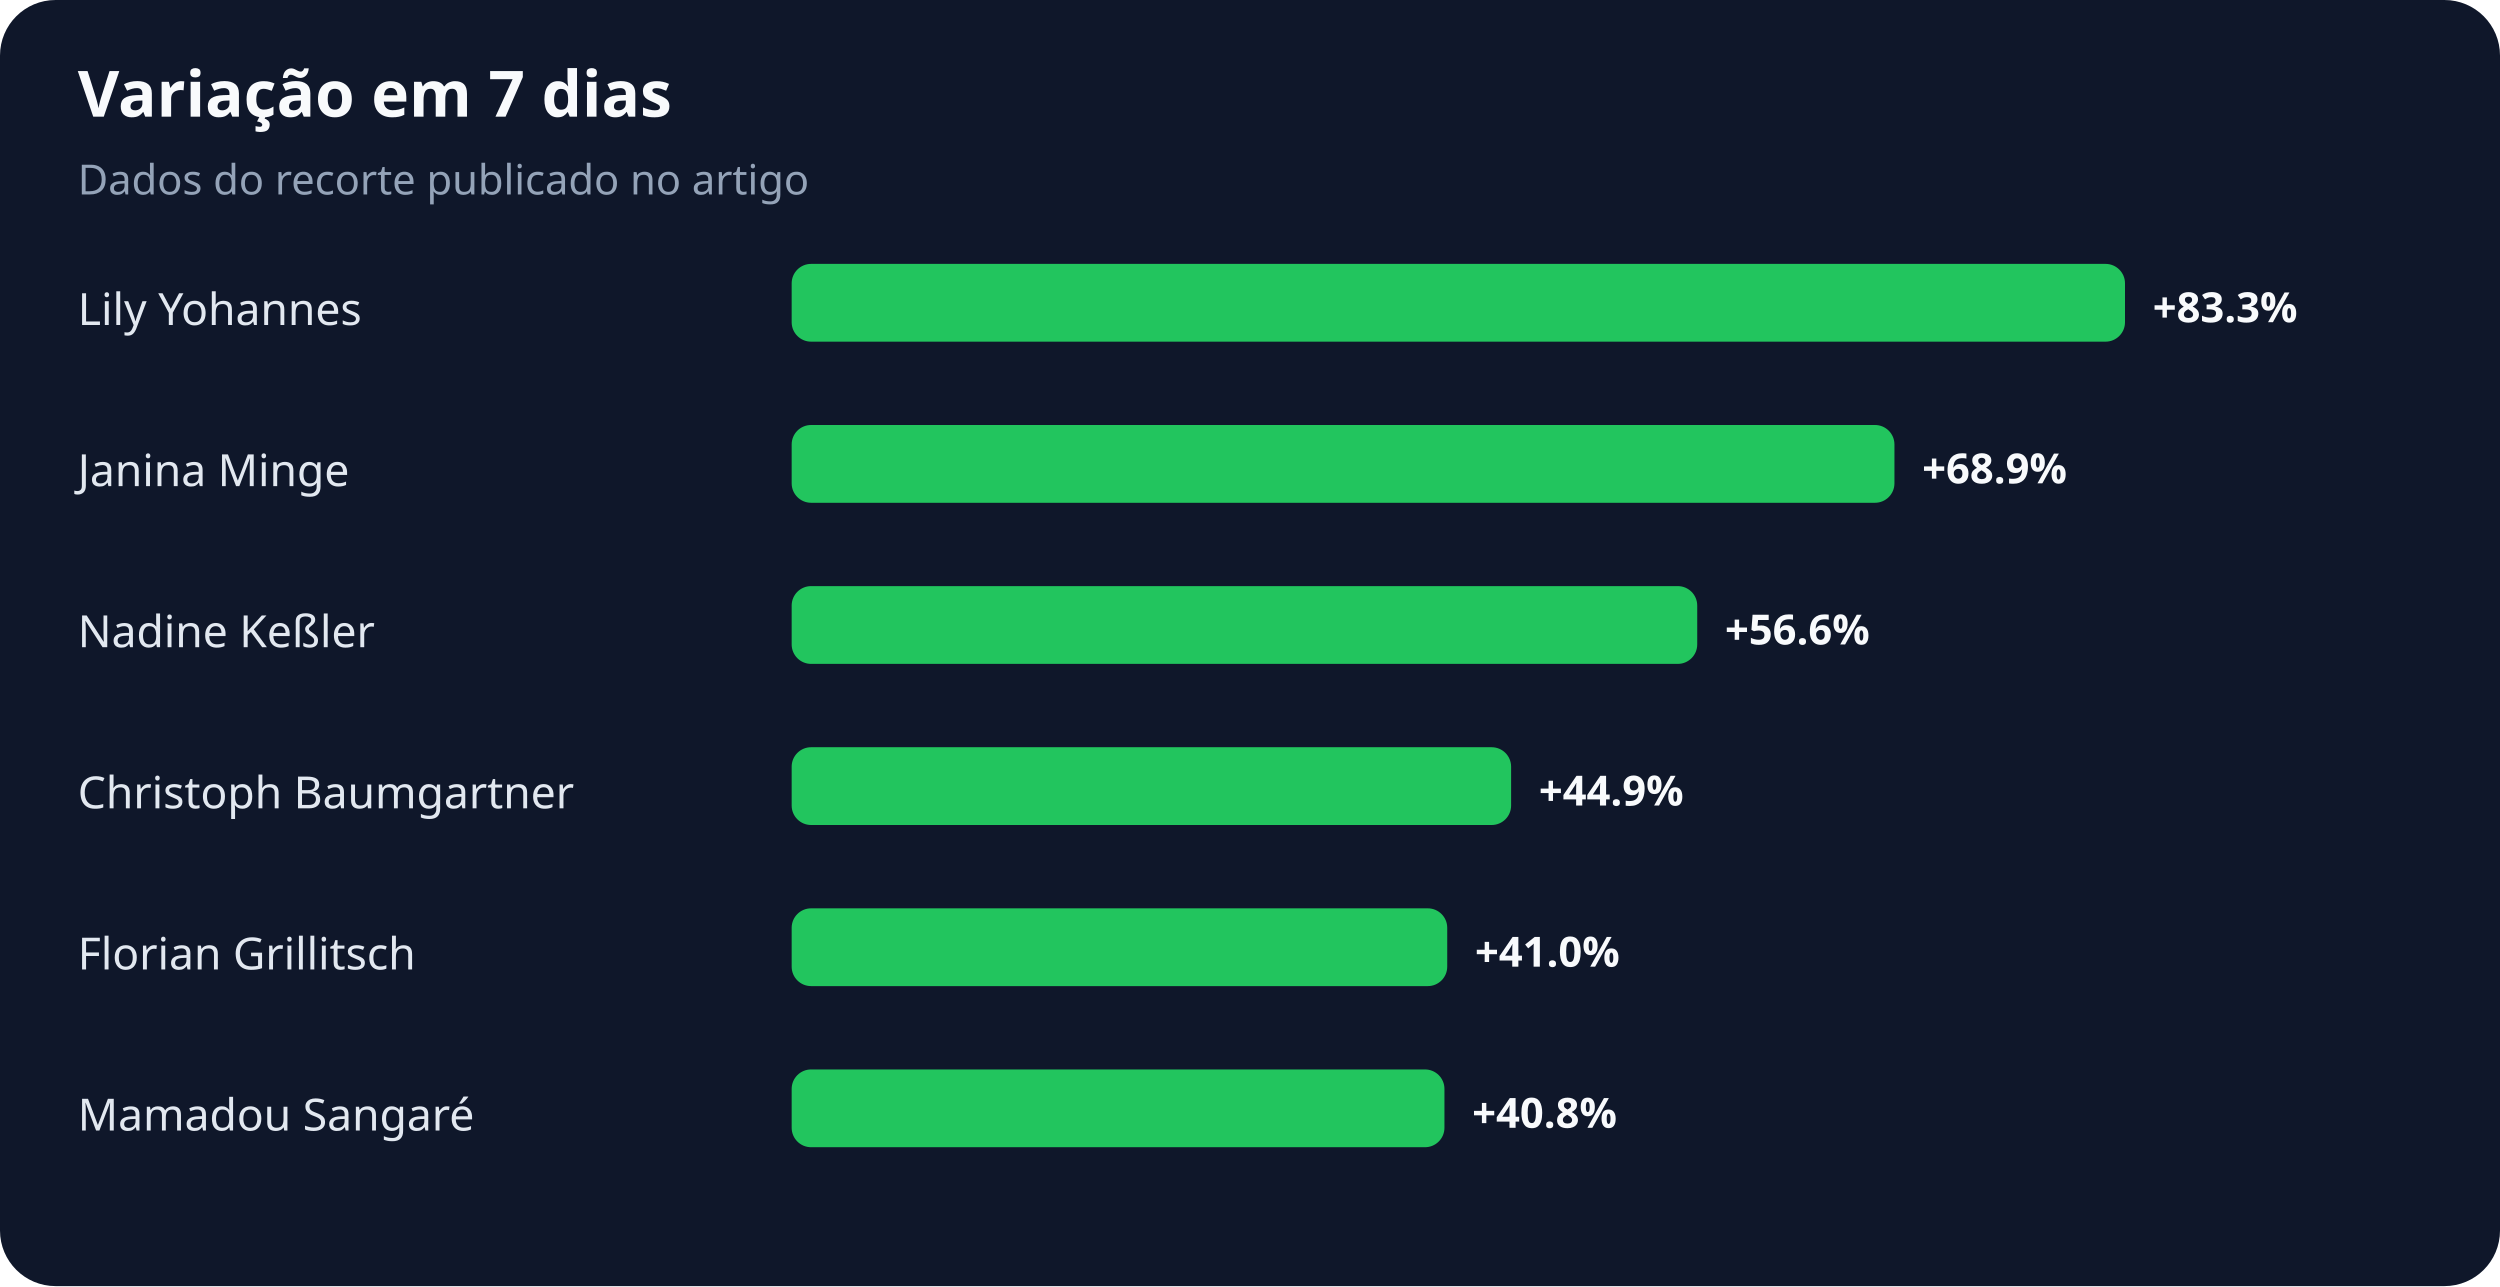
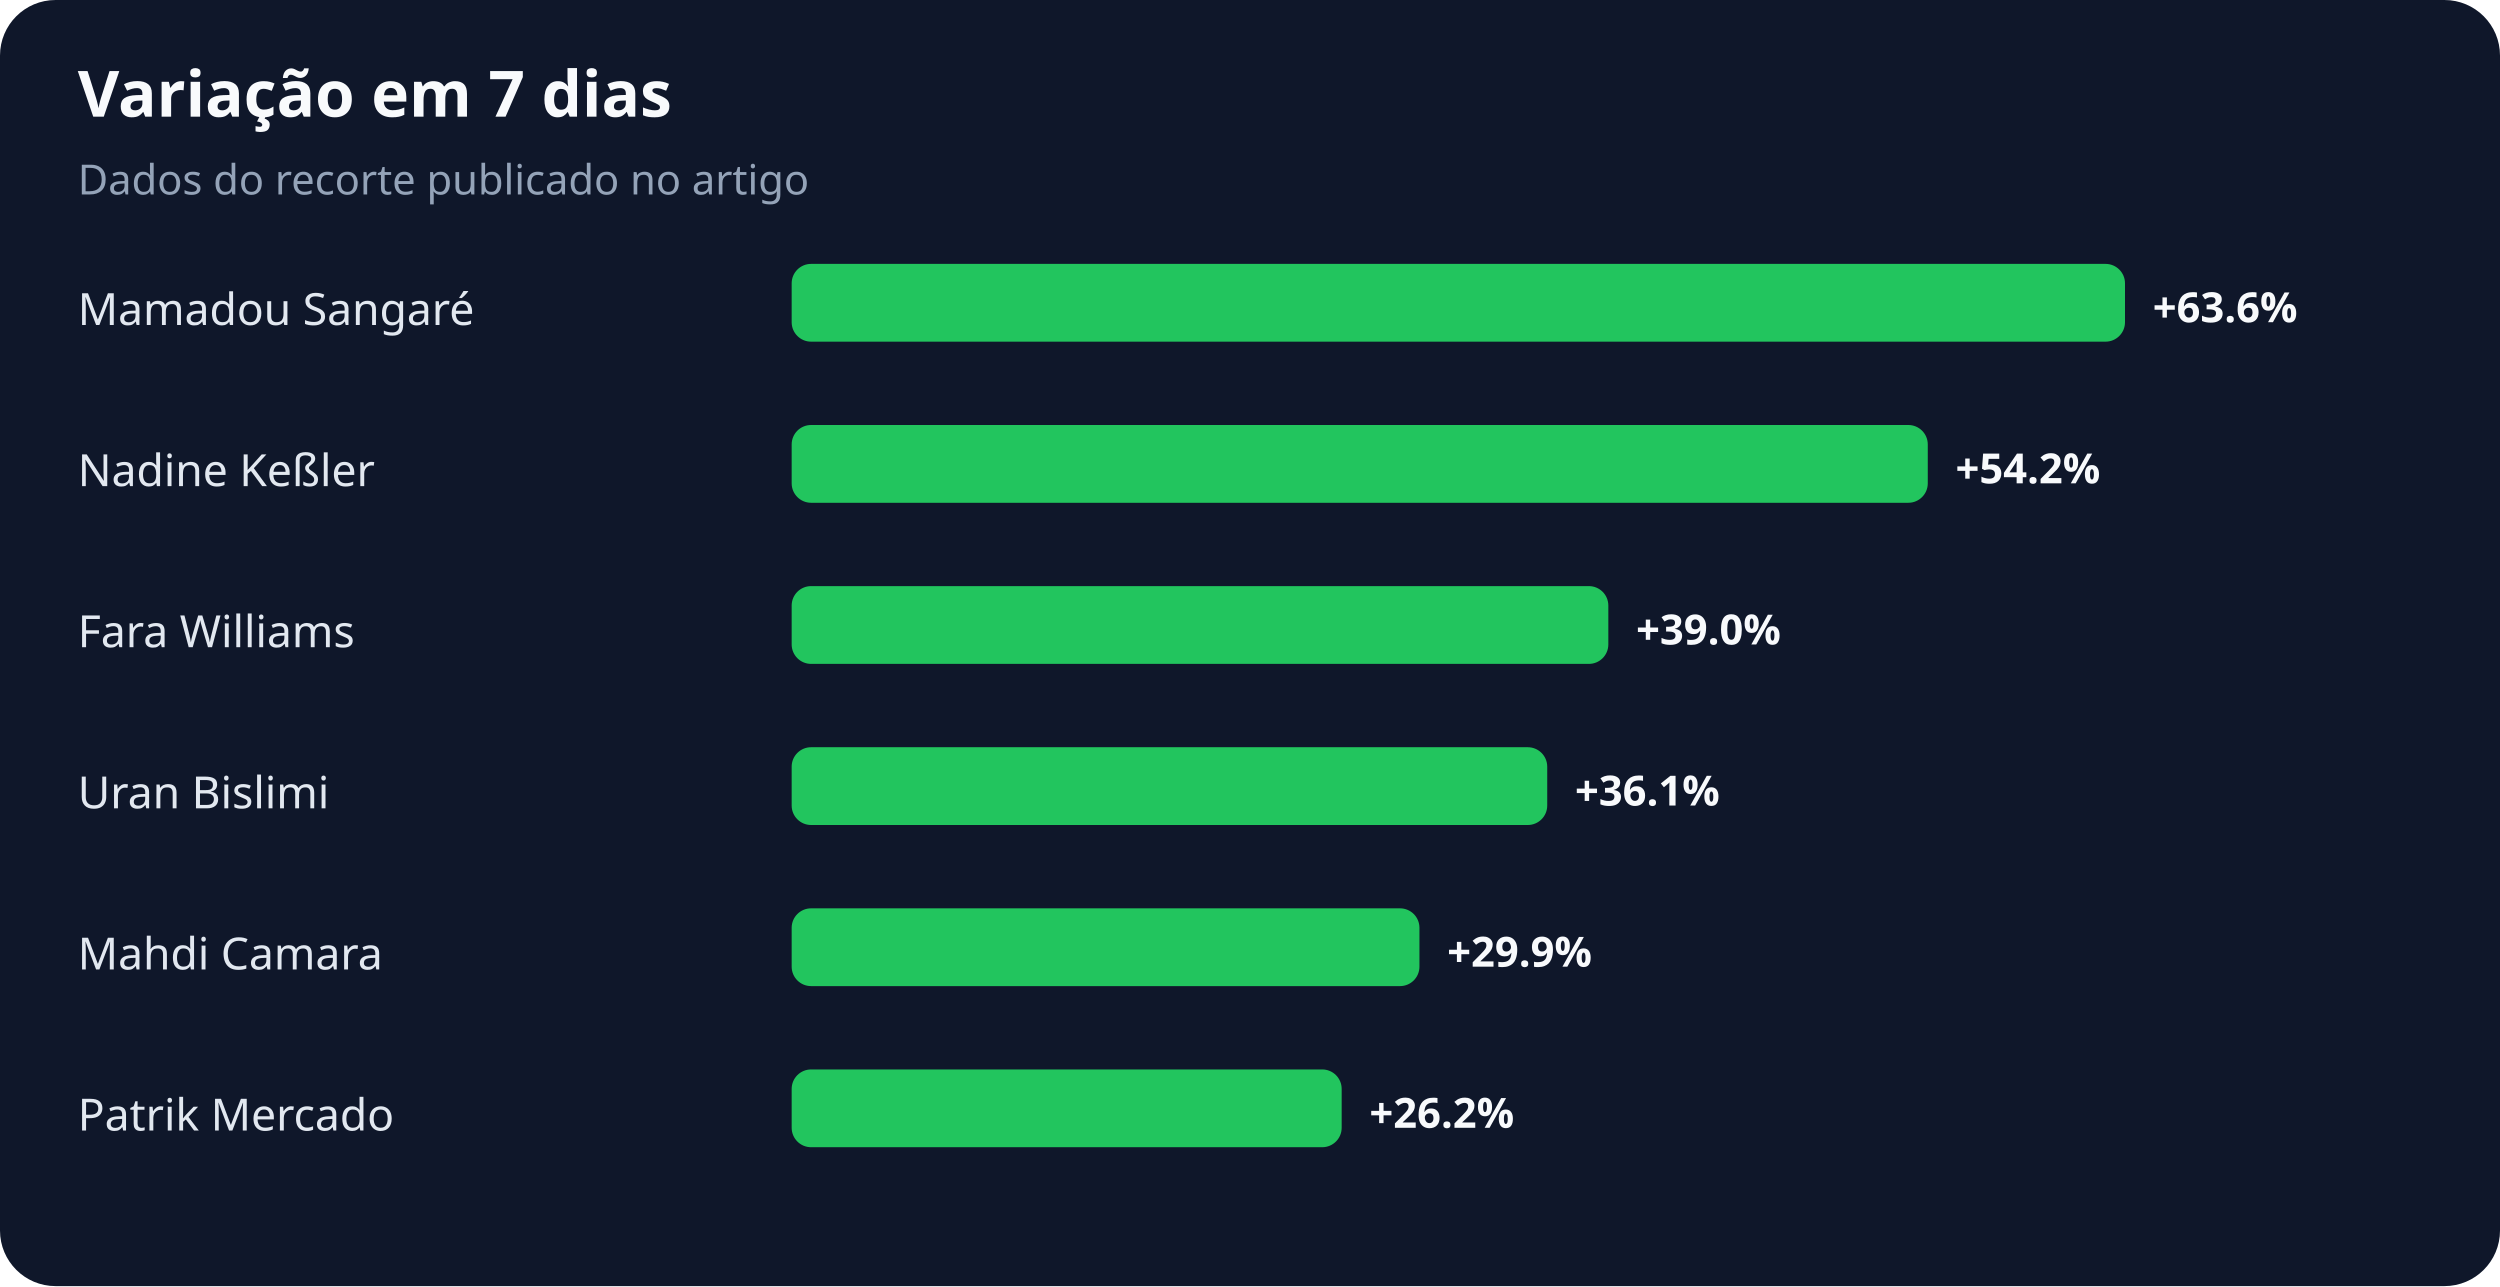
<svg xmlns="http://www.w3.org/2000/svg" width="900" height="463" viewBox="0 0 900 463" role="img" aria-labelledby="title desc">
  <rect width="100%" height="100%" rx="20" fill="#0f172a" />
  <text x="28" y="42" fill="#f8fafc" font-family="system-ui,sans-serif" font-size="23" font-weight="700">Variação em 7 dias</text>
  <text x="28" y="70" fill="#94a3b8" font-family="system-ui,sans-serif" font-size="15">Dados do recorte publicado no artigo</text>
-   <text x="28" y="117" fill="#e2e8f0" font-family="system-ui,sans-serif" font-size="16">Lily Yohannes</text>
+   <text x="28" y="117" fill="#e2e8f0" font-family="system-ui,sans-serif" font-size="16">Mamadou Sangaré</text>
  <rect x="285" y="95" width="480" height="28" rx="7" fill="#22c55e" />
-   <text x="775" y="116" fill="#f8fafc" font-family="system-ui,sans-serif" font-size="15" font-weight="700">+83.3%</text>
-   <text x="28" y="175" fill="#e2e8f0" font-family="system-ui,sans-serif" font-size="16">Janina Minge</text>
-   <rect x="285" y="153" width="397" height="28" rx="7" fill="#22c55e" />
-   <text x="692" y="174" fill="#f8fafc" font-family="system-ui,sans-serif" font-size="15" font-weight="700">+68.9%</text>
-   <text x="28" y="233" fill="#e2e8f0" font-family="system-ui,sans-serif" font-size="16">Nadine Keßler</text>
-   <rect x="285" y="211" width="326" height="28" rx="7" fill="#22c55e" />
-   <text x="621" y="232" fill="#f8fafc" font-family="system-ui,sans-serif" font-size="15" font-weight="700">+56.6%</text>
-   <text x="28" y="291" fill="#e2e8f0" font-family="system-ui,sans-serif" font-size="16">Christoph Baumgartner</text>
-   <rect x="285" y="269" width="259" height="28" rx="7" fill="#22c55e" />
-   <text x="554" y="290" fill="#f8fafc" font-family="system-ui,sans-serif" font-size="15" font-weight="700">+44.9%</text>
-   <text x="28" y="349" fill="#e2e8f0" font-family="system-ui,sans-serif" font-size="16">Florian Grillitsch</text>
-   <rect x="285" y="327" width="236" height="28" rx="7" fill="#22c55e" />
-   <text x="531" y="348" fill="#f8fafc" font-family="system-ui,sans-serif" font-size="15" font-weight="700">+41.0%</text>
-   <text x="28" y="407" fill="#e2e8f0" font-family="system-ui,sans-serif" font-size="16">Mamadou Sangaré</text>
-   <rect x="285" y="385" width="235" height="28" rx="7" fill="#22c55e" />
-   <text x="530" y="406" fill="#f8fafc" font-family="system-ui,sans-serif" font-size="15" font-weight="700">+40.8%</text>
+   <text x="775" y="116" fill="#f8fafc" font-family="system-ui,sans-serif" font-size="15" font-weight="700">+63.6%</text>
+   <text x="28" y="175" fill="#e2e8f0" font-family="system-ui,sans-serif" font-size="16">Nadine Keßler</text>
+   <rect x="285" y="153" width="409" height="28" rx="7" fill="#22c55e" />
+   <text x="704" y="174" fill="#f8fafc" font-family="system-ui,sans-serif" font-size="15" font-weight="700">+54.2%</text>
+   <text x="28" y="233" fill="#e2e8f0" font-family="system-ui,sans-serif" font-size="16">Fara Williams</text>
+   <rect x="285" y="211" width="294" height="28" rx="7" fill="#22c55e" />
+   <text x="589" y="232" fill="#f8fafc" font-family="system-ui,sans-serif" font-size="15" font-weight="700">+39.0%</text>
+   <text x="28" y="291" fill="#e2e8f0" font-family="system-ui,sans-serif" font-size="16">Uran Bislimi</text>
+   <rect x="285" y="269" width="272" height="28" rx="7" fill="#22c55e" />
+   <text x="567" y="290" fill="#f8fafc" font-family="system-ui,sans-serif" font-size="15" font-weight="700">+36.1%</text>
+   <text x="28" y="349" fill="#e2e8f0" font-family="system-ui,sans-serif" font-size="16">Mahdi Camara</text>
+   <rect x="285" y="327" width="226" height="28" rx="7" fill="#22c55e" />
+   <text x="521" y="348" fill="#f8fafc" font-family="system-ui,sans-serif" font-size="15" font-weight="700">+29.9%</text>
+   <text x="28" y="407" fill="#e2e8f0" font-family="system-ui,sans-serif" font-size="16">Patrik Mercado</text>
+   <rect x="285" y="385" width="198" height="28" rx="7" fill="#22c55e" />
+   <text x="493" y="406" fill="#f8fafc" font-family="system-ui,sans-serif" font-size="15" font-weight="700">+26.2%</text>
</svg>
